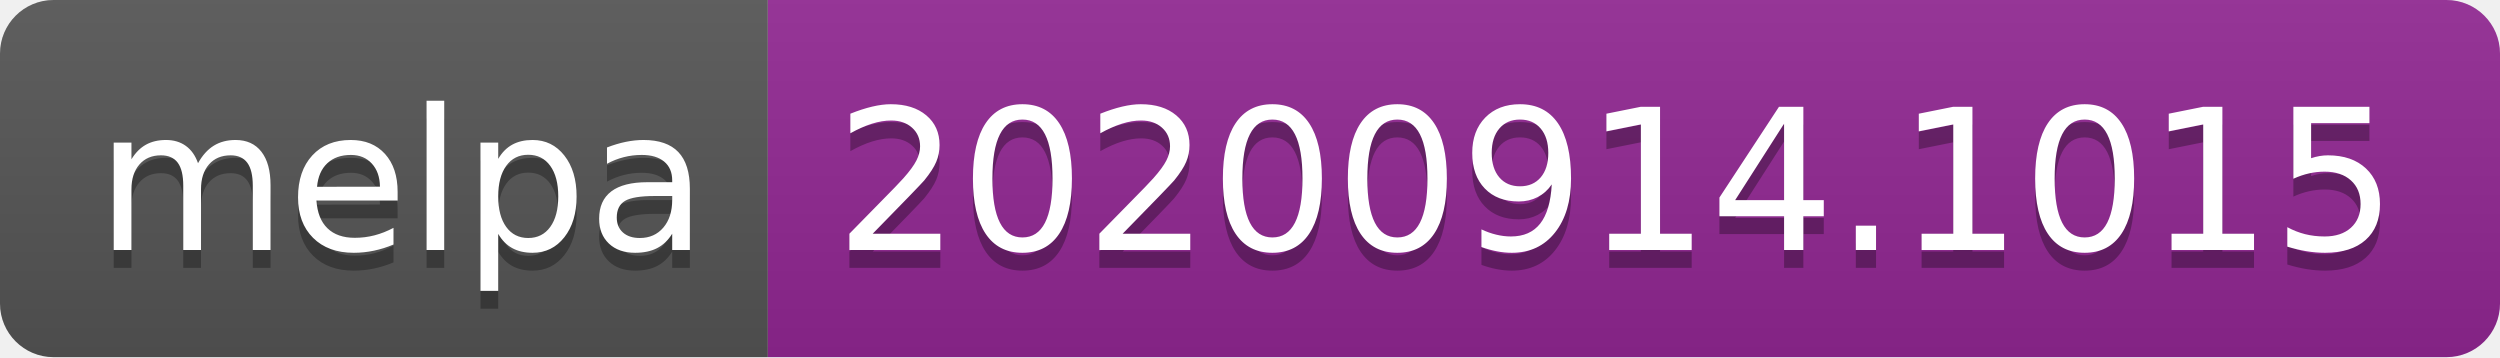
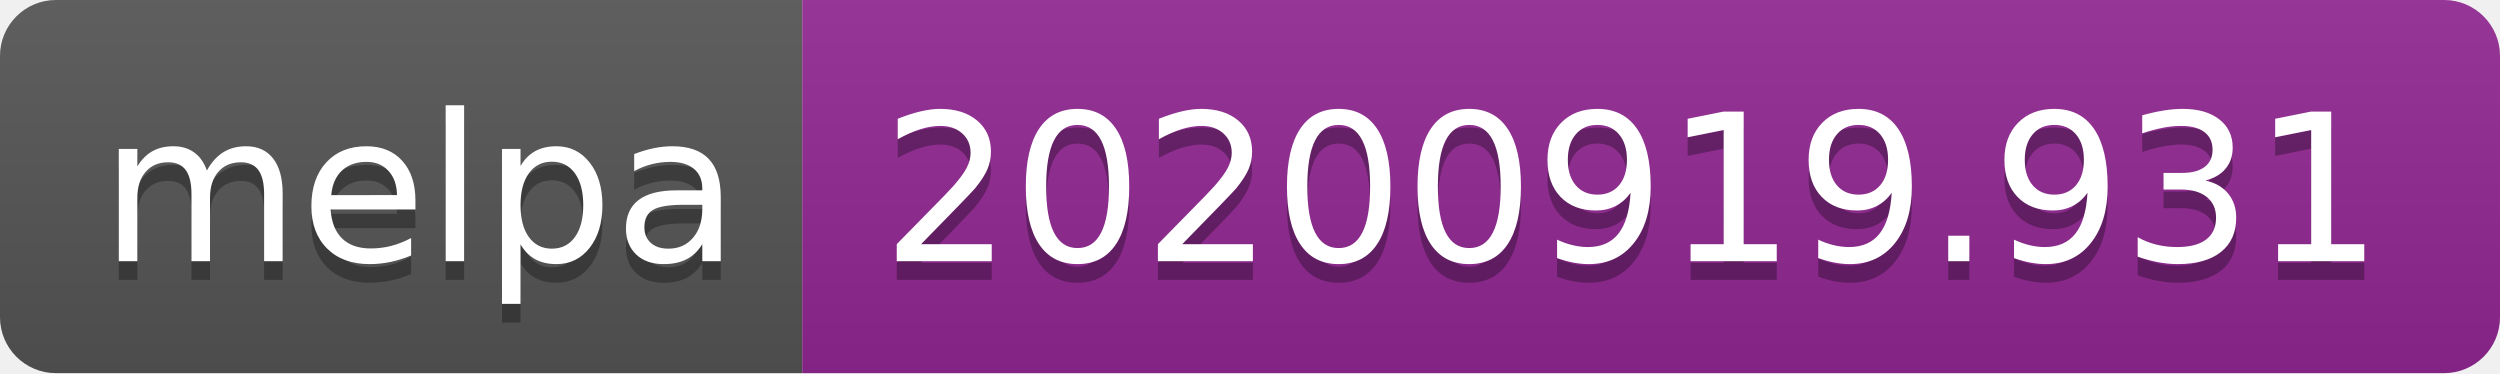
- <svg xmlns="http://www.w3.org/2000/svg" width="140" height="20" role="img" aria-label="melpa: 20200914.1015">
+ <svg xmlns="http://www.w3.org/2000/svg" width="134" height="20" role="img" aria-label="melpa: 20200919.931">
  <linearGradient id="s" x2="0" y2="100%">
    <stop offset="0" stop-color="#bbb" stop-opacity=".1" />
    <stop offset="1" stop-opacity=".1" />
  </linearGradient>
  <clipPath id="r">
-     <rect width="140" height="20" rx="3" fill="#fff" />
+     <rect width="134" height="20" rx="3" fill="#fff" />
  </clipPath>
  <g clip-path="url(#r)">
    <rect width="43" height="20" fill="#555" />
-     <rect x="43" width="97" height="20" fill="#922793" />
-     <rect width="140" height="20" fill="url(#s)" />
+     <rect x="43" width="91" height="20" fill="#922793" />
+     <rect width="134" height="20" fill="url(#s)" />
  </g>
  <g fill="#fff" text-anchor="middle" font-family="Verdana,Geneva,DejaVu Sans,sans-serif" text-rendering="geometricPrecision" font-size="110">
    <text aria-hidden="true" x="225" y="150" fill="#010101" fill-opacity=".3" transform="scale(.1)" textLength="330">melpa</text>
    <text x="225" y="140" transform="scale(.1)" fill="#fff" textLength="330">melpa</text>
-     <text aria-hidden="true" x="905" y="150" fill="#010101" fill-opacity=".3" transform="scale(.1)" textLength="870">20200914.1015</text>
-     <text x="905" y="140" transform="scale(.1)" fill="#fff" textLength="870">20200914.1015</text>
+     <text aria-hidden="true" x="875" y="150" fill="#010101" fill-opacity=".3" transform="scale(.1)" textLength="810">20200919.931</text>
+     <text x="875" y="140" transform="scale(.1)" fill="#fff" textLength="810">20200919.931</text>
  </g>
</svg>
